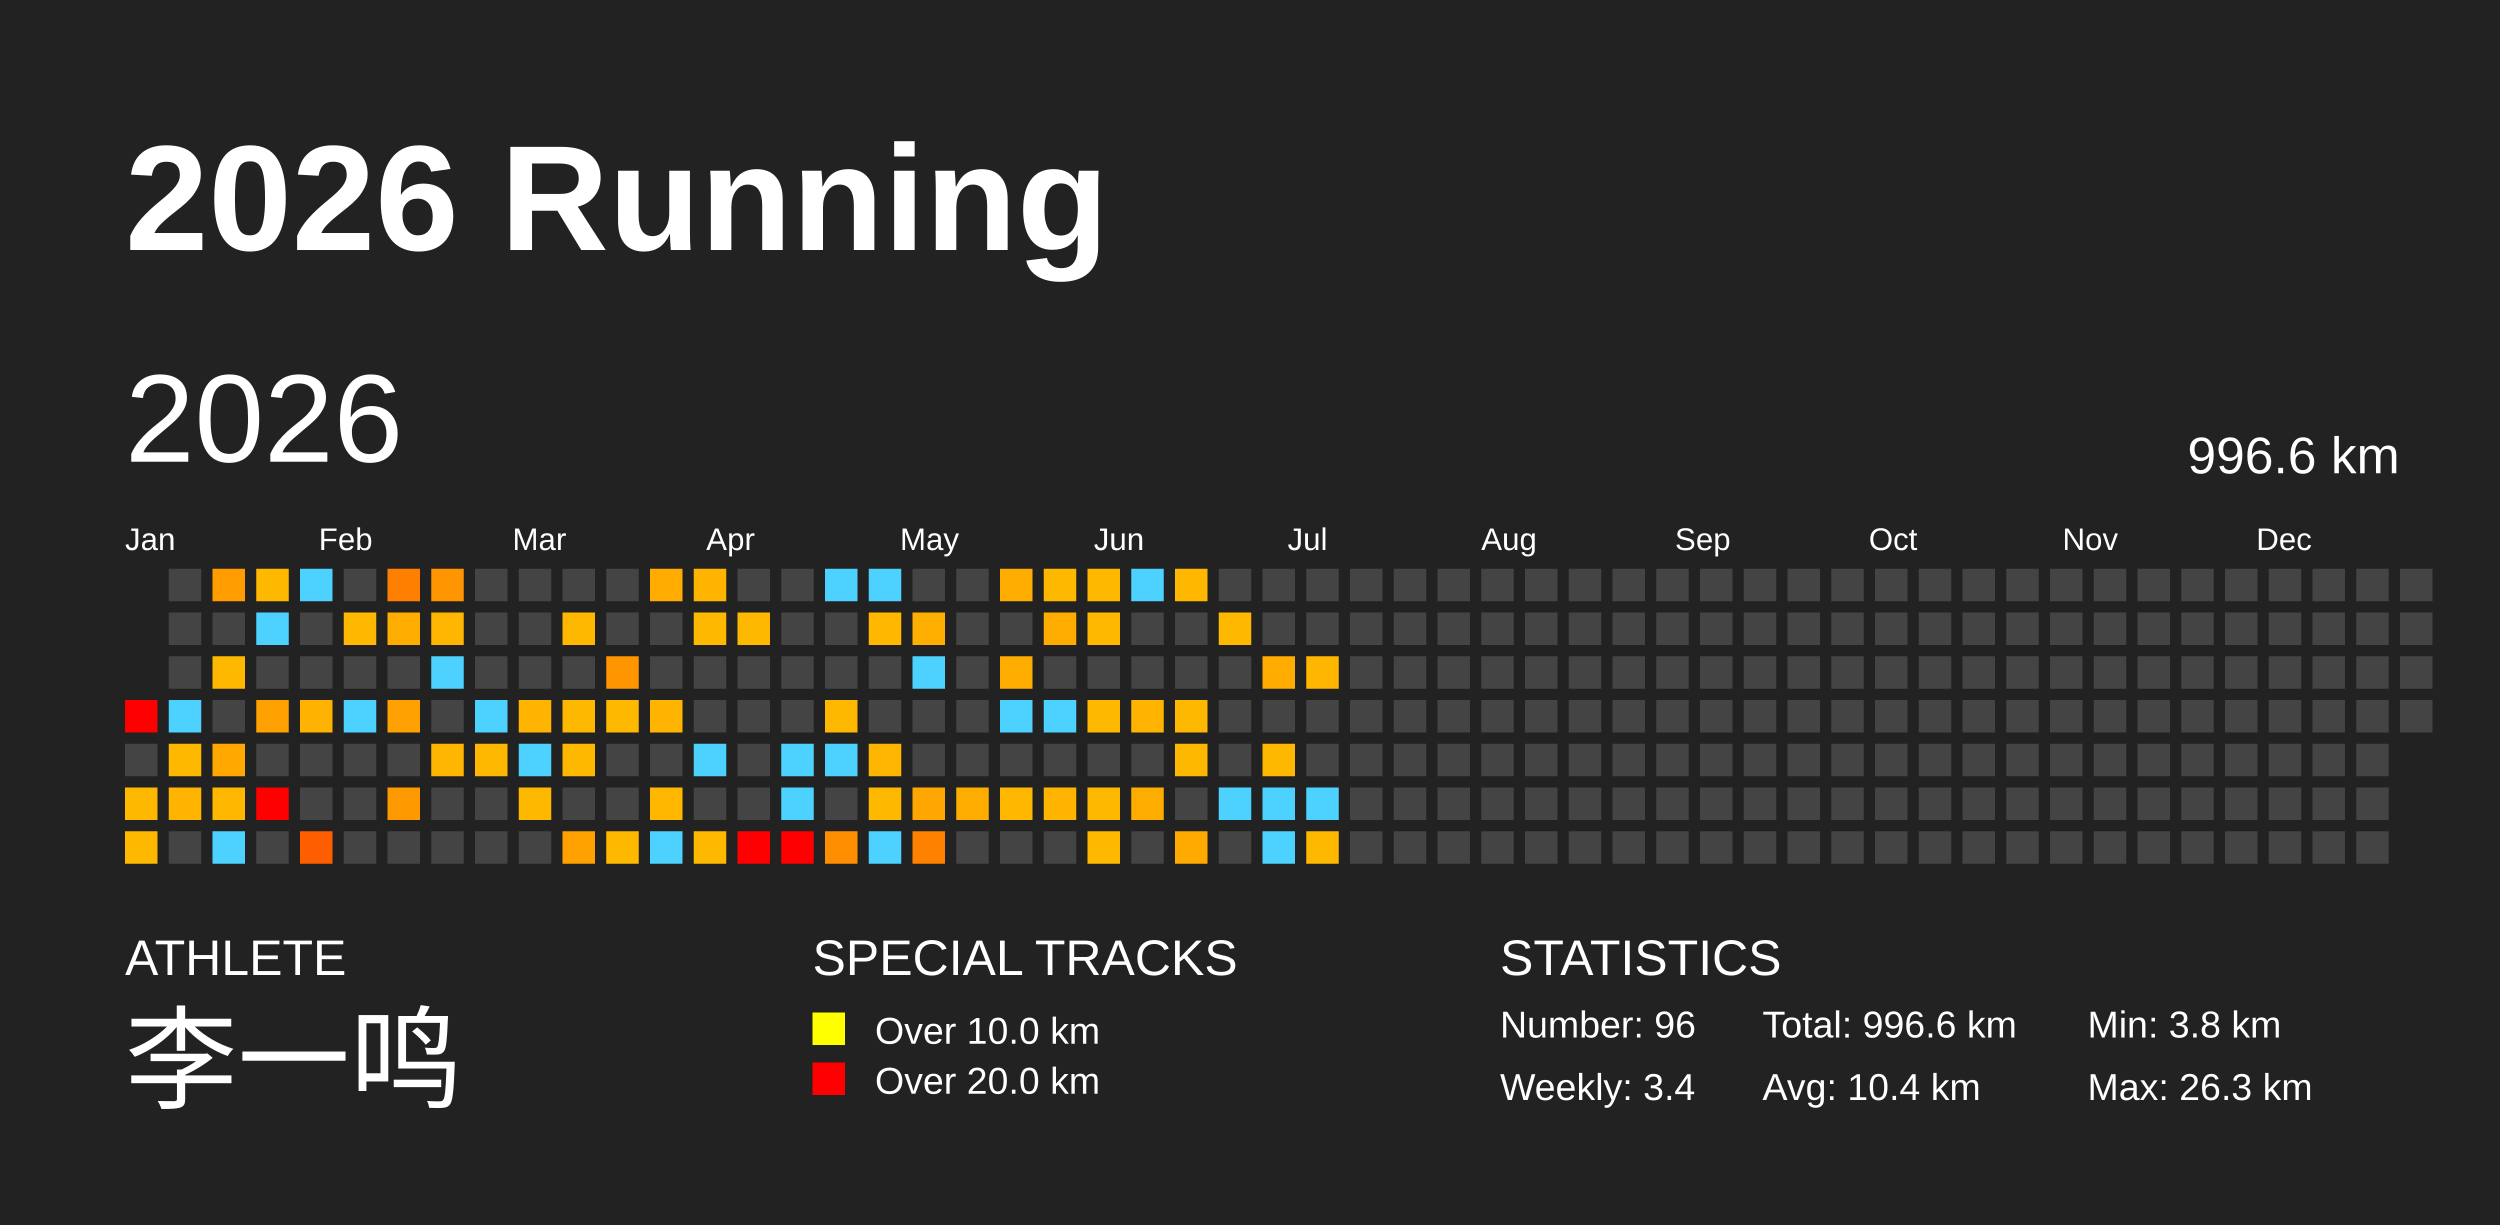
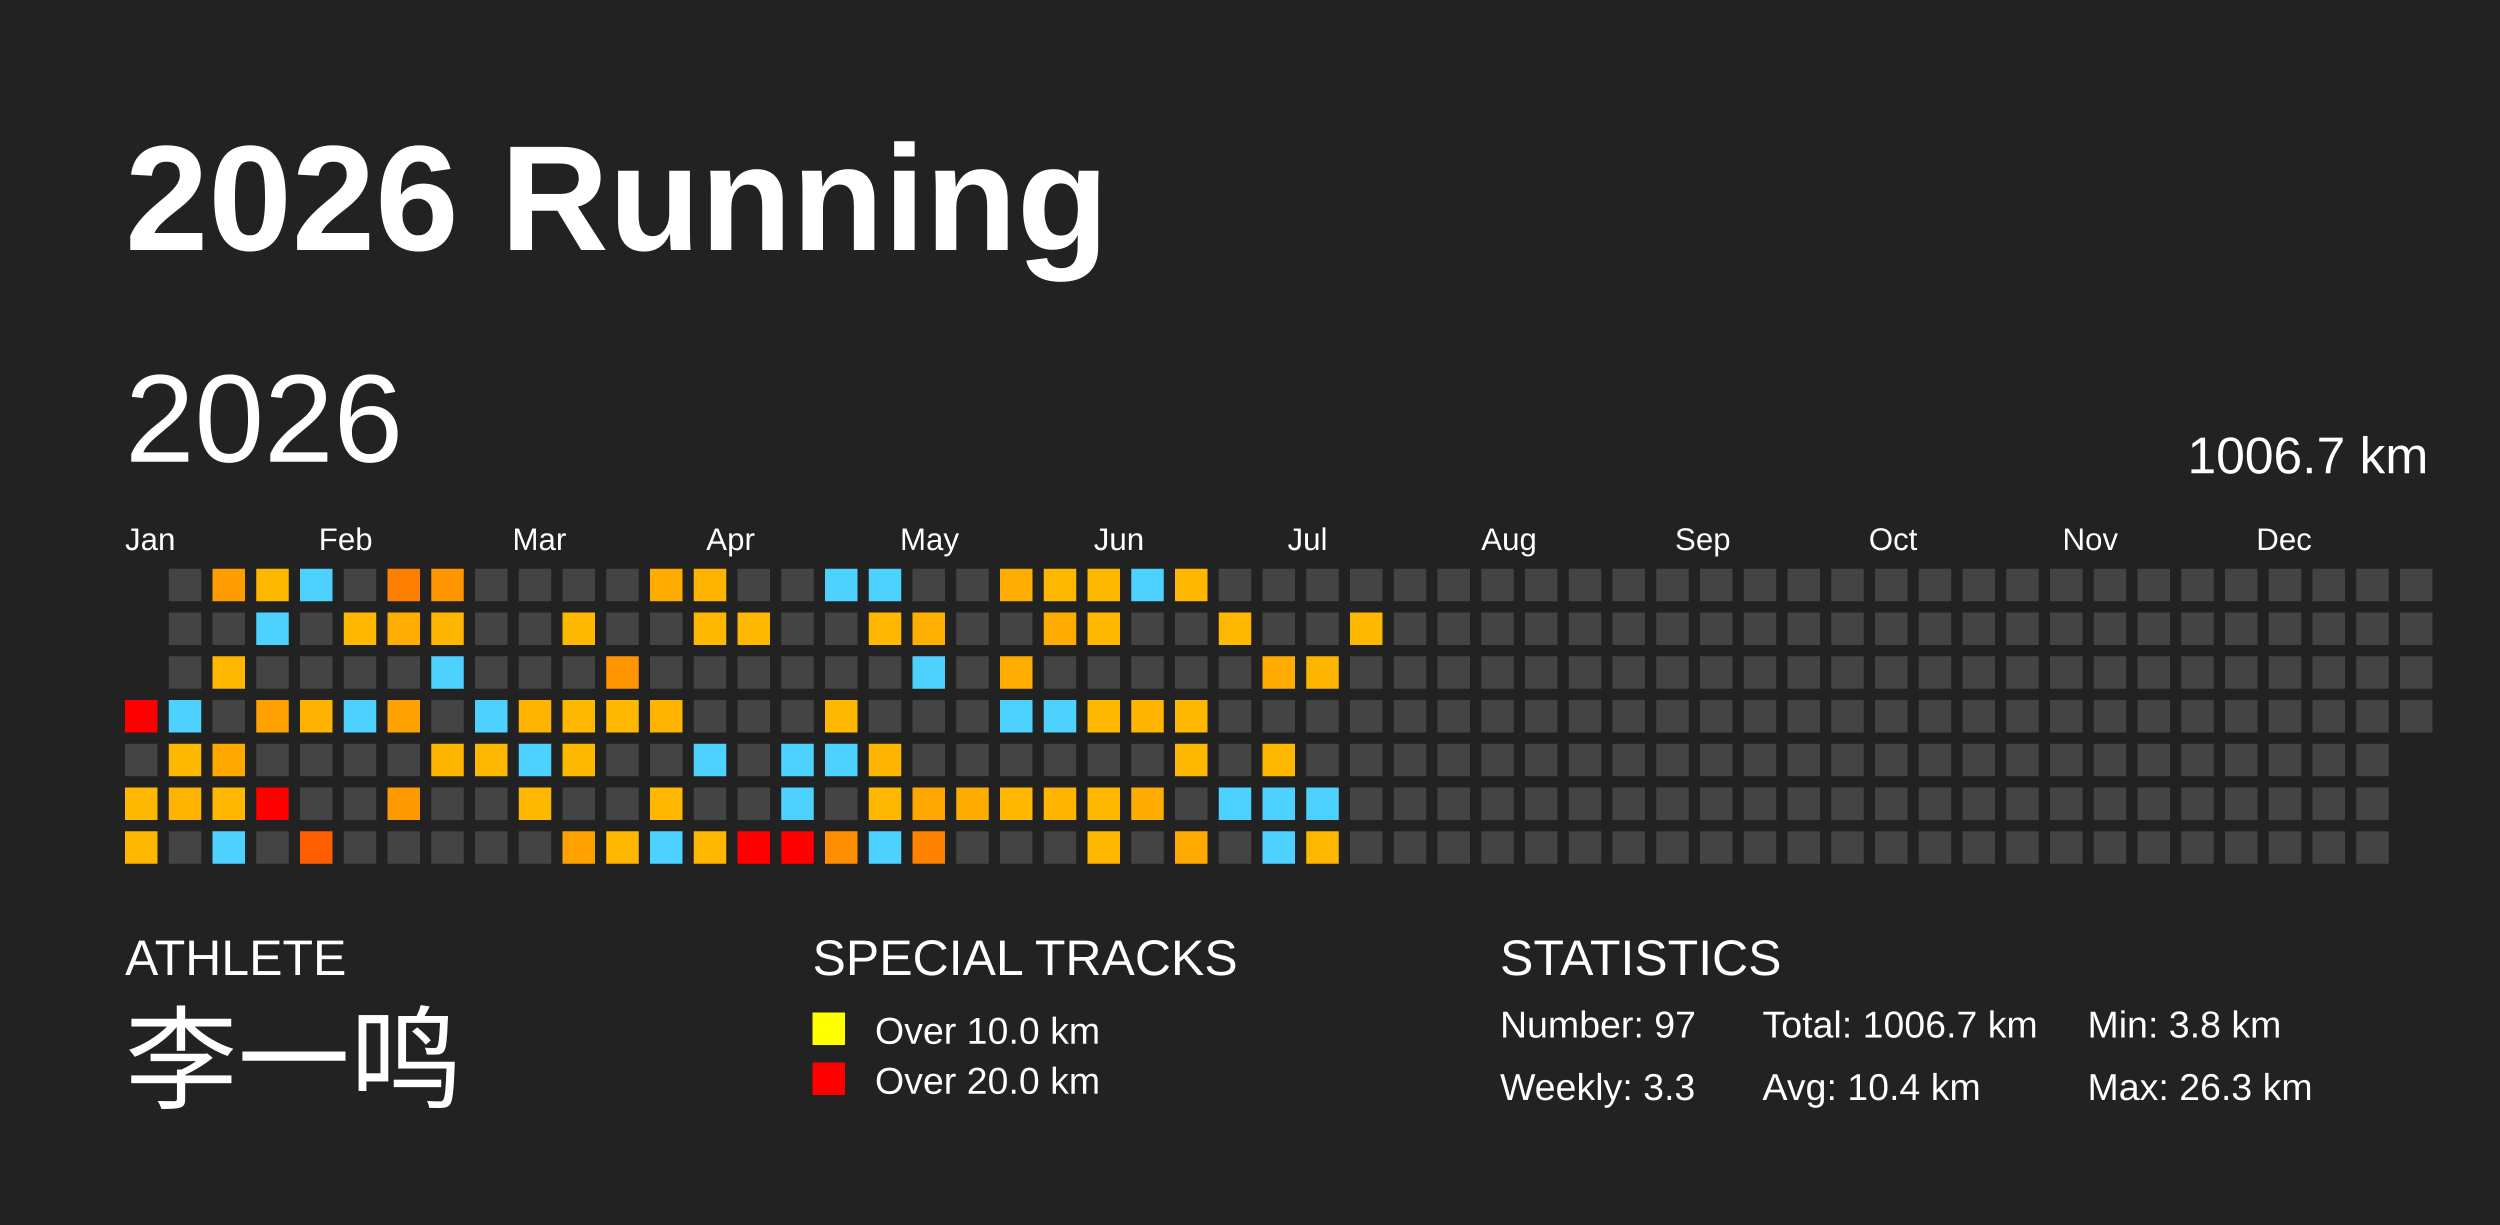
<svg xmlns="http://www.w3.org/2000/svg" baseProfile="full" height="98mm" version="1.1" viewBox="0,0,200,98" width="200mm">
  <defs />
  <rect fill="#222222" height="98" width="200" x="0" y="0" />
  <text fill="#FFFFFF" style="font-size:12px; font-family:Arial; font-weight:bold;" x="10" y="20">2026 Running</text>
  <text fill="#FFFFFF" style="font-size:4px; font-family:Arial" x="10" y="78">ATHLETE</text>
  <text fill="#FFFFFF" style="font-size:9px; font-family:Arial" x="10" y="88">李一鸣</text>
  <text fill="#FFFFFF" style="font-size:4px; font-family:Arial" x="65" y="78">SPECIAL TRACKS</text>
  <rect fill="yellow" height="2.6" width="2.6" x="65" y="81" />
  <text fill="#FFFFFF" style="font-size:3px; font-family:Arial" x="70" y="83.5">Over 10.0 km</text>
  <rect fill="red" height="2.6" width="2.6" x="65" y="85" />
  <text fill="#FFFFFF" style="font-size:3px; font-family:Arial" x="70" y="87.5">Over 20.0 km</text>
  <text fill="#FFFFFF" style="font-size:4px; font-family:Arial" x="120" y="78">STATISTICS</text>
-   <text fill="#FFFFFF" style="font-size:3px; font-family:Arial" x="120" y="83">Number: 96</text>
-   <text fill="#FFFFFF" style="font-size:3px; font-family:Arial" x="120" y="88">Weekly: 3.4</text>
-   <text fill="#FFFFFF" style="font-size:3px; font-family:Arial" x="141" y="83">Total: 996.6 km</text>
+   <text fill="#FFFFFF" style="font-size:3px; font-family:Arial" x="120" y="83">Number: 97</text>
+   <text fill="#FFFFFF" style="font-size:3px; font-family:Arial" x="120" y="88">Weekly: 3.3</text>
+   <text fill="#FFFFFF" style="font-size:3px; font-family:Arial" x="141" y="83">Total: 1006.7 km</text>
  <text fill="#FFFFFF" style="font-size:3px; font-family:Arial" x="141" y="88">Avg: 10.4 km</text>
  <text fill="#FFFFFF" style="font-size:3px; font-family:Arial" x="167" y="83">Min: 3.8 km</text>
  <text fill="#FFFFFF" style="font-size:3px; font-family:Arial" x="167" y="88">Max: 26.3 km</text>
  <text dominant-baseline="hanging" fill="#FFFFFF" style="font-size:10.0px; font-family:Arial;" x="10" y="30">2026</text>
-   <text dominant-baseline="hanging" fill="#FFFFFF" style="font-size:4.125px; font-family:Arial;" x="175" y="35">996.6 km</text>
+   <text dominant-baseline="hanging" fill="#FFFFFF" style="font-size:4.125px; font-family:Arial;" x="175" y="35">1006.7 km</text>
  <text fill="#FFFFFF" style="font-size:2.5px; font-family:Arial" x="10.0" y="44">Jan</text>
  <text fill="#FFFFFF" style="font-size:2.5px; font-family:Arial" x="25.5" y="44">Feb</text>
  <text fill="#FFFFFF" style="font-size:2.5px; font-family:Arial" x="41.0" y="44">Mar</text>
  <text fill="#FFFFFF" style="font-size:2.5px; font-family:Arial" x="56.5" y="44">Apr</text>
  <text fill="#FFFFFF" style="font-size:2.5px; font-family:Arial" x="72.0" y="44">May</text>
  <text fill="#FFFFFF" style="font-size:2.5px; font-family:Arial" x="87.5" y="44">Jun</text>
  <text fill="#FFFFFF" style="font-size:2.5px; font-family:Arial" x="103.0" y="44">Jul</text>
  <text fill="#FFFFFF" style="font-size:2.5px; font-family:Arial" x="118.5" y="44">Aug</text>
  <text fill="#FFFFFF" style="font-size:2.5px; font-family:Arial" x="134.0" y="44">Sep</text>
  <text fill="#FFFFFF" style="font-size:2.5px; font-family:Arial" x="149.5" y="44">Oct</text>
  <text fill="#FFFFFF" style="font-size:2.5px; font-family:Arial" x="165.0" y="44">Nov</text>
  <text fill="#FFFFFF" style="font-size:2.5px; font-family:Arial" x="180.5" y="44">Dec</text>
  <rect fill="red" height="2.6" width="2.6" x="10.0" y="56.0" />
  <rect fill="#444444" height="2.6" width="2.6" x="10.0" y="59.5" />
  <rect fill="#ffb800" height="2.6" width="2.6" x="10.0" y="63.0" />
  <rect fill="#ffb800" height="2.6" width="2.6" x="10.0" y="66.5" />
  <rect fill="#444444" height="2.6" width="2.6" x="13.5" y="45.5" />
  <rect fill="#444444" height="2.6" width="2.6" x="13.5" y="49.0" />
  <rect fill="#444444" height="2.6" width="2.6" x="13.5" y="52.5" />
  <rect fill="#4dd2ff" height="2.6" width="2.6" x="13.5" y="56.0" />
  <rect fill="#ffb800" height="2.6" width="2.6" x="13.5" y="59.5" />
  <rect fill="#ffb400" height="2.6" width="2.6" x="13.5" y="63.0" />
  <rect fill="#444444" height="2.6" width="2.6" x="13.5" y="66.5" />
  <rect fill="#ff9d00" height="2.6" width="2.6" x="17.0" y="45.5" />
  <rect fill="#444444" height="2.6" width="2.6" x="17.0" y="49.0" />
  <rect fill="#ffb800" height="2.6" width="2.6" x="17.0" y="52.5" />
  <rect fill="#444444" height="2.6" width="2.6" x="17.0" y="56.0" />
  <rect fill="#ffa900" height="2.6" width="2.6" x="17.0" y="59.5" />
  <rect fill="#ffb700" height="2.6" width="2.6" x="17.0" y="63.0" />
  <rect fill="#4dd2ff" height="2.6" width="2.6" x="17.0" y="66.5" />
  <rect fill="#ffb800" height="2.6" width="2.6" x="20.5" y="45.5" />
  <rect fill="#4dd2ff" height="2.6" width="2.6" x="20.5" y="49.0" />
  <rect fill="#444444" height="2.6" width="2.6" x="20.5" y="52.5" />
  <rect fill="#ffa100" height="2.6" width="2.6" x="20.5" y="56.0" />
  <rect fill="#444444" height="2.6" width="2.6" x="20.5" y="59.5" />
  <rect fill="red" height="2.6" width="2.6" x="20.5" y="63.0" />
  <rect fill="#444444" height="2.6" width="2.6" x="20.5" y="66.5" />
  <rect fill="#4dd2ff" height="2.6" width="2.6" x="24.0" y="45.5" />
  <rect fill="#444444" height="2.6" width="2.6" x="24.0" y="49.0" />
  <rect fill="#444444" height="2.6" width="2.6" x="24.0" y="52.5" />
  <rect fill="#ffb200" height="2.6" width="2.6" x="24.0" y="56.0" />
  <rect fill="#444444" height="2.6" width="2.6" x="24.0" y="59.5" />
  <rect fill="#444444" height="2.6" width="2.6" x="24.0" y="63.0" />
  <rect fill="#ff5e00" height="2.6" width="2.6" x="24.0" y="66.5" />
  <rect fill="#444444" height="2.6" width="2.6" x="27.5" y="45.5" />
  <rect fill="#ffb700" height="2.6" width="2.6" x="27.5" y="49.0" />
  <rect fill="#444444" height="2.6" width="2.6" x="27.5" y="52.5" />
  <rect fill="#4dd2ff" height="2.6" width="2.6" x="27.5" y="56.0" />
  <rect fill="#444444" height="2.6" width="2.6" x="27.5" y="59.5" />
  <rect fill="#444444" height="2.6" width="2.6" x="27.5" y="63.0" />
  <rect fill="#444444" height="2.6" width="2.6" x="27.5" y="66.5" />
  <rect fill="#ff8000" height="2.6" width="2.6" x="31.0" y="45.5" />
  <rect fill="#ffad00" height="2.6" width="2.6" x="31.0" y="49.0" />
  <rect fill="#444444" height="2.6" width="2.6" x="31.0" y="52.5" />
  <rect fill="#ffa100" height="2.6" width="2.6" x="31.0" y="56.0" />
  <rect fill="#444444" height="2.6" width="2.6" x="31.0" y="59.5" />
  <rect fill="#ff9900" height="2.6" width="2.6" x="31.0" y="63.0" />
  <rect fill="#444444" height="2.6" width="2.6" x="31.0" y="66.5" />
  <rect fill="#ff9500" height="2.6" width="2.6" x="34.5" y="45.5" />
  <rect fill="#ffb600" height="2.6" width="2.6" x="34.5" y="49.0" />
  <rect fill="#4dd2ff" height="2.6" width="2.6" x="34.5" y="52.5" />
  <rect fill="#444444" height="2.6" width="2.6" x="34.5" y="56.0" />
  <rect fill="#ffb600" height="2.6" width="2.6" x="34.5" y="59.5" />
  <rect fill="#444444" height="2.6" width="2.6" x="34.5" y="63.0" />
  <rect fill="#444444" height="2.6" width="2.6" x="34.5" y="66.5" />
  <rect fill="#444444" height="2.6" width="2.6" x="38.0" y="45.5" />
  <rect fill="#444444" height="2.6" width="2.6" x="38.0" y="49.0" />
  <rect fill="#444444" height="2.6" width="2.6" x="38.0" y="52.5" />
  <rect fill="#4dd2ff" height="2.6" width="2.6" x="38.0" y="56.0" />
  <rect fill="#ffb800" height="2.6" width="2.6" x="38.0" y="59.5" />
  <rect fill="#444444" height="2.6" width="2.6" x="38.0" y="63.0" />
  <rect fill="#444444" height="2.6" width="2.6" x="38.0" y="66.5" />
  <rect fill="#444444" height="2.6" width="2.6" x="41.5" y="45.5" />
  <rect fill="#444444" height="2.6" width="2.6" x="41.5" y="49.0" />
  <rect fill="#444444" height="2.6" width="2.6" x="41.5" y="52.5" />
  <rect fill="#ffb500" height="2.6" width="2.6" x="41.5" y="56.0" />
  <rect fill="#4dd2ff" height="2.6" width="2.6" x="41.5" y="59.5" />
  <rect fill="#ffb800" height="2.6" width="2.6" x="41.5" y="63.0" />
  <rect fill="#444444" height="2.6" width="2.6" x="41.5" y="66.5" />
  <rect fill="#444444" height="2.6" width="2.6" x="45.0" y="45.5" />
  <rect fill="#ffb800" height="2.6" width="2.6" x="45.0" y="49.0" />
  <rect fill="#444444" height="2.6" width="2.6" x="45.0" y="52.5" />
  <rect fill="#ffb800" height="2.6" width="2.6" x="45.0" y="56.0" />
  <rect fill="#ffb800" height="2.6" width="2.6" x="45.0" y="59.5" />
  <rect fill="#444444" height="2.6" width="2.6" x="45.0" y="63.0" />
  <rect fill="#ffa200" height="2.6" width="2.6" x="45.0" y="66.5" />
  <rect fill="#444444" height="2.6" width="2.6" x="48.5" y="45.5" />
  <rect fill="#444444" height="2.6" width="2.6" x="48.5" y="49.0" />
  <rect fill="#ff9500" height="2.6" width="2.6" x="48.5" y="52.5" />
  <rect fill="#ffb800" height="2.6" width="2.6" x="48.5" y="56.0" />
  <rect fill="#444444" height="2.6" width="2.6" x="48.5" y="59.5" />
  <rect fill="#444444" height="2.6" width="2.6" x="48.5" y="63.0" />
  <rect fill="#ffb800" height="2.6" width="2.6" x="48.5" y="66.5" />
  <rect fill="#ffab00" height="2.6" width="2.6" x="52.0" y="45.5" />
  <rect fill="#444444" height="2.6" width="2.6" x="52.0" y="49.0" />
  <rect fill="#444444" height="2.6" width="2.6" x="52.0" y="52.5" />
  <rect fill="#ffb500" height="2.6" width="2.6" x="52.0" y="56.0" />
  <rect fill="#444444" height="2.6" width="2.6" x="52.0" y="59.5" />
  <rect fill="#ffb700" height="2.6" width="2.6" x="52.0" y="63.0" />
  <rect fill="#4dd2ff" height="2.6" width="2.6" x="52.0" y="66.5" />
  <rect fill="#ffb500" height="2.6" width="2.6" x="55.5" y="45.5" />
  <rect fill="#ffb800" height="2.6" width="2.6" x="55.5" y="49.0" />
  <rect fill="#444444" height="2.6" width="2.6" x="55.5" y="52.5" />
  <rect fill="#444444" height="2.6" width="2.6" x="55.5" y="56.0" />
  <rect fill="#4dd2ff" height="2.6" width="2.6" x="55.5" y="59.5" />
  <rect fill="#444444" height="2.6" width="2.6" x="55.5" y="63.0" />
  <rect fill="#ffb800" height="2.6" width="2.6" x="55.5" y="66.5" />
  <rect fill="#444444" height="2.6" width="2.6" x="59.0" y="45.5" />
  <rect fill="#ffb800" height="2.6" width="2.6" x="59.0" y="49.0" />
  <rect fill="#444444" height="2.6" width="2.6" x="59.0" y="52.5" />
  <rect fill="#444444" height="2.6" width="2.6" x="59.0" y="56.0" />
  <rect fill="#444444" height="2.6" width="2.6" x="59.0" y="59.5" />
  <rect fill="#444444" height="2.6" width="2.6" x="59.0" y="63.0" />
  <rect fill="red" height="2.6" width="2.6" x="59.0" y="66.5" />
  <rect fill="#444444" height="2.6" width="2.6" x="62.5" y="45.5" />
  <rect fill="#444444" height="2.6" width="2.6" x="62.5" y="49.0" />
  <rect fill="#444444" height="2.6" width="2.6" x="62.5" y="52.5" />
  <rect fill="#444444" height="2.6" width="2.6" x="62.5" y="56.0" />
  <rect fill="#4dd2ff" height="2.6" width="2.6" x="62.5" y="59.5" />
  <rect fill="#4dd2ff" height="2.6" width="2.6" x="62.5" y="63.0" />
  <rect fill="red" height="2.6" width="2.6" x="62.5" y="66.5" />
  <rect fill="#4dd2ff" height="2.6" width="2.6" x="66.0" y="45.5" />
  <rect fill="#444444" height="2.6" width="2.6" x="66.0" y="49.0" />
  <rect fill="#444444" height="2.6" width="2.6" x="66.0" y="52.5" />
  <rect fill="#ffb800" height="2.6" width="2.6" x="66.0" y="56.0" />
  <rect fill="#4dd2ff" height="2.6" width="2.6" x="66.0" y="59.5" />
  <rect fill="#444444" height="2.6" width="2.6" x="66.0" y="63.0" />
  <rect fill="#ff8f00" height="2.6" width="2.6" x="66.0" y="66.5" />
  <rect fill="#4dd2ff" height="2.6" width="2.6" x="69.5" y="45.5" />
  <rect fill="#ffb700" height="2.6" width="2.6" x="69.5" y="49.0" />
  <rect fill="#444444" height="2.6" width="2.6" x="69.5" y="52.5" />
  <rect fill="#444444" height="2.6" width="2.6" x="69.5" y="56.0" />
  <rect fill="#ffb600" height="2.6" width="2.6" x="69.5" y="59.5" />
  <rect fill="#ffb800" height="2.6" width="2.6" x="69.5" y="63.0" />
  <rect fill="#4dd2ff" height="2.6" width="2.6" x="69.5" y="66.5" />
  <rect fill="#444444" height="2.6" width="2.6" x="73.0" y="45.5" />
  <rect fill="#ffaf00" height="2.6" width="2.6" x="73.0" y="49.0" />
  <rect fill="#4dd2ff" height="2.6" width="2.6" x="73.0" y="52.5" />
  <rect fill="#444444" height="2.6" width="2.6" x="73.0" y="56.0" />
  <rect fill="#444444" height="2.6" width="2.6" x="73.0" y="59.5" />
  <rect fill="#ffa700" height="2.6" width="2.6" x="73.0" y="63.0" />
  <rect fill="#ff8100" height="2.6" width="2.6" x="73.0" y="66.5" />
  <rect fill="#444444" height="2.6" width="2.6" x="76.5" y="45.5" />
  <rect fill="#444444" height="2.6" width="2.6" x="76.5" y="49.0" />
  <rect fill="#444444" height="2.6" width="2.6" x="76.5" y="52.5" />
  <rect fill="#444444" height="2.6" width="2.6" x="76.5" y="56.0" />
  <rect fill="#444444" height="2.6" width="2.6" x="76.5" y="59.5" />
  <rect fill="#ffac00" height="2.6" width="2.6" x="76.5" y="63.0" />
  <rect fill="#444444" height="2.6" width="2.6" x="76.5" y="66.5" />
  <rect fill="#ffad00" height="2.6" width="2.6" x="80.0" y="45.5" />
  <rect fill="#444444" height="2.6" width="2.6" x="80.0" y="49.0" />
  <rect fill="#ffad00" height="2.6" width="2.6" x="80.0" y="52.5" />
  <rect fill="#4dd2ff" height="2.6" width="2.6" x="80.0" y="56.0" />
  <rect fill="#444444" height="2.6" width="2.6" x="80.0" y="59.5" />
  <rect fill="#ffb700" height="2.6" width="2.6" x="80.0" y="63.0" />
  <rect fill="#444444" height="2.6" width="2.6" x="80.0" y="66.5" />
  <rect fill="#ffb800" height="2.6" width="2.6" x="83.5" y="45.5" />
  <rect fill="#ffac00" height="2.6" width="2.6" x="83.5" y="49.0" />
  <rect fill="#444444" height="2.6" width="2.6" x="83.5" y="52.5" />
  <rect fill="#4dd2ff" height="2.6" width="2.6" x="83.5" y="56.0" />
  <rect fill="#444444" height="2.6" width="2.6" x="83.5" y="59.5" />
  <rect fill="#ffb500" height="2.6" width="2.6" x="83.5" y="63.0" />
  <rect fill="#444444" height="2.6" width="2.6" x="83.5" y="66.5" />
  <rect fill="#ffb800" height="2.6" width="2.6" x="87.0" y="45.5" />
  <rect fill="#ffb800" height="2.6" width="2.6" x="87.0" y="49.0" />
  <rect fill="#444444" height="2.6" width="2.6" x="87.0" y="52.5" />
  <rect fill="#ffb800" height="2.6" width="2.6" x="87.0" y="56.0" />
  <rect fill="#444444" height="2.6" width="2.6" x="87.0" y="59.5" />
  <rect fill="#ffb800" height="2.6" width="2.6" x="87.0" y="63.0" />
  <rect fill="#ffb800" height="2.6" width="2.6" x="87.0" y="66.5" />
  <rect fill="#4dd2ff" height="2.6" width="2.6" x="90.5" y="45.5" />
  <rect fill="#444444" height="2.6" width="2.6" x="90.5" y="49.0" />
  <rect fill="#444444" height="2.6" width="2.6" x="90.5" y="52.5" />
  <rect fill="#ffb500" height="2.6" width="2.6" x="90.5" y="56.0" />
  <rect fill="#444444" height="2.6" width="2.6" x="90.5" y="59.5" />
  <rect fill="#ffac00" height="2.6" width="2.6" x="90.5" y="63.0" />
  <rect fill="#444444" height="2.6" width="2.6" x="90.5" y="66.5" />
  <rect fill="#ffb700" height="2.6" width="2.6" x="94.0" y="45.5" />
  <rect fill="#444444" height="2.6" width="2.6" x="94.0" y="49.0" />
  <rect fill="#444444" height="2.6" width="2.6" x="94.0" y="52.5" />
  <rect fill="#ffb800" height="2.6" width="2.6" x="94.0" y="56.0" />
  <rect fill="#ffb800" height="2.6" width="2.6" x="94.0" y="59.5" />
  <rect fill="#444444" height="2.6" width="2.6" x="94.0" y="63.0" />
  <rect fill="#ffaa00" height="2.6" width="2.6" x="94.0" y="66.5" />
  <rect fill="#444444" height="2.6" width="2.6" x="97.5" y="45.5" />
  <rect fill="#ffb800" height="2.6" width="2.6" x="97.5" y="49.0" />
  <rect fill="#444444" height="2.6" width="2.6" x="97.5" y="52.5" />
  <rect fill="#444444" height="2.6" width="2.6" x="97.5" y="56.0" />
  <rect fill="#444444" height="2.6" width="2.6" x="97.5" y="59.5" />
  <rect fill="#4dd2ff" height="2.6" width="2.6" x="97.5" y="63.0" />
  <rect fill="#444444" height="2.6" width="2.6" x="97.5" y="66.5" />
  <rect fill="#444444" height="2.6" width="2.6" x="101.0" y="45.5" />
  <rect fill="#444444" height="2.6" width="2.6" x="101.0" y="49.0" />
  <rect fill="#ffab00" height="2.6" width="2.6" x="101.0" y="52.5" />
  <rect fill="#444444" height="2.6" width="2.6" x="101.0" y="56.0" />
  <rect fill="#ffb800" height="2.6" width="2.6" x="101.0" y="59.5" />
  <rect fill="#4dd2ff" height="2.6" width="2.6" x="101.0" y="63.0" />
  <rect fill="#4dd2ff" height="2.6" width="2.6" x="101.0" y="66.5" />
  <rect fill="#444444" height="2.6" width="2.6" x="104.5" y="45.5" />
  <rect fill="#444444" height="2.6" width="2.6" x="104.5" y="49.0" />
  <rect fill="#ffb600" height="2.6" width="2.6" x="104.5" y="52.5" />
  <rect fill="#444444" height="2.6" width="2.6" x="104.5" y="56.0" />
  <rect fill="#444444" height="2.6" width="2.6" x="104.5" y="59.5" />
  <rect fill="#4dd2ff" height="2.6" width="2.6" x="104.5" y="63.0" />
  <rect fill="#ffb800" height="2.6" width="2.6" x="104.5" y="66.5" />
  <rect fill="#444444" height="2.6" width="2.6" x="108.0" y="45.5" />
-   <rect fill="#444444" height="2.6" width="2.6" x="108.0" y="49.0" />
+   <rect fill="#ffb800" height="2.6" width="2.6" x="108.0" y="49.0" />
  <rect fill="#444444" height="2.6" width="2.6" x="108.0" y="52.5" />
  <rect fill="#444444" height="2.6" width="2.6" x="108.0" y="56.0" />
  <rect fill="#444444" height="2.6" width="2.6" x="108.0" y="59.5" />
  <rect fill="#444444" height="2.6" width="2.6" x="108.0" y="63.0" />
  <rect fill="#444444" height="2.6" width="2.6" x="108.0" y="66.5" />
  <rect fill="#444444" height="2.6" width="2.6" x="111.5" y="45.5" />
  <rect fill="#444444" height="2.6" width="2.6" x="111.5" y="49.0" />
  <rect fill="#444444" height="2.6" width="2.6" x="111.5" y="52.5" />
  <rect fill="#444444" height="2.6" width="2.6" x="111.5" y="56.0" />
  <rect fill="#444444" height="2.6" width="2.6" x="111.5" y="59.5" />
  <rect fill="#444444" height="2.6" width="2.6" x="111.5" y="63.0" />
  <rect fill="#444444" height="2.6" width="2.6" x="111.5" y="66.5" />
  <rect fill="#444444" height="2.6" width="2.6" x="115.0" y="45.5" />
  <rect fill="#444444" height="2.6" width="2.6" x="115.0" y="49.0" />
  <rect fill="#444444" height="2.6" width="2.6" x="115.0" y="52.5" />
  <rect fill="#444444" height="2.6" width="2.6" x="115.0" y="56.0" />
  <rect fill="#444444" height="2.6" width="2.6" x="115.0" y="59.5" />
  <rect fill="#444444" height="2.6" width="2.6" x="115.0" y="63.0" />
  <rect fill="#444444" height="2.6" width="2.6" x="115.0" y="66.5" />
  <rect fill="#444444" height="2.6" width="2.6" x="118.5" y="45.5" />
  <rect fill="#444444" height="2.6" width="2.6" x="118.5" y="49.0" />
  <rect fill="#444444" height="2.6" width="2.6" x="118.5" y="52.5" />
  <rect fill="#444444" height="2.6" width="2.6" x="118.5" y="56.0" />
  <rect fill="#444444" height="2.6" width="2.6" x="118.5" y="59.5" />
  <rect fill="#444444" height="2.6" width="2.6" x="118.5" y="63.0" />
  <rect fill="#444444" height="2.6" width="2.6" x="118.5" y="66.5" />
  <rect fill="#444444" height="2.6" width="2.6" x="122.0" y="45.5" />
  <rect fill="#444444" height="2.6" width="2.6" x="122.0" y="49.0" />
  <rect fill="#444444" height="2.6" width="2.6" x="122.0" y="52.5" />
  <rect fill="#444444" height="2.6" width="2.6" x="122.0" y="56.0" />
  <rect fill="#444444" height="2.6" width="2.6" x="122.0" y="59.5" />
  <rect fill="#444444" height="2.6" width="2.6" x="122.0" y="63.0" />
  <rect fill="#444444" height="2.6" width="2.6" x="122.0" y="66.5" />
  <rect fill="#444444" height="2.6" width="2.6" x="125.5" y="45.5" />
  <rect fill="#444444" height="2.6" width="2.6" x="125.5" y="49.0" />
  <rect fill="#444444" height="2.6" width="2.6" x="125.5" y="52.5" />
  <rect fill="#444444" height="2.6" width="2.6" x="125.5" y="56.0" />
  <rect fill="#444444" height="2.6" width="2.6" x="125.5" y="59.5" />
  <rect fill="#444444" height="2.6" width="2.6" x="125.5" y="63.0" />
  <rect fill="#444444" height="2.6" width="2.6" x="125.5" y="66.5" />
  <rect fill="#444444" height="2.6" width="2.6" x="129.0" y="45.5" />
  <rect fill="#444444" height="2.6" width="2.6" x="129.0" y="49.0" />
  <rect fill="#444444" height="2.6" width="2.6" x="129.0" y="52.5" />
  <rect fill="#444444" height="2.6" width="2.6" x="129.0" y="56.0" />
  <rect fill="#444444" height="2.6" width="2.6" x="129.0" y="59.5" />
  <rect fill="#444444" height="2.6" width="2.6" x="129.0" y="63.0" />
  <rect fill="#444444" height="2.6" width="2.6" x="129.0" y="66.5" />
  <rect fill="#444444" height="2.6" width="2.6" x="132.5" y="45.5" />
  <rect fill="#444444" height="2.6" width="2.6" x="132.5" y="49.0" />
  <rect fill="#444444" height="2.6" width="2.6" x="132.5" y="52.5" />
  <rect fill="#444444" height="2.6" width="2.6" x="132.5" y="56.0" />
  <rect fill="#444444" height="2.6" width="2.6" x="132.5" y="59.5" />
  <rect fill="#444444" height="2.6" width="2.6" x="132.5" y="63.0" />
  <rect fill="#444444" height="2.6" width="2.6" x="132.5" y="66.5" />
  <rect fill="#444444" height="2.6" width="2.6" x="136.0" y="45.5" />
  <rect fill="#444444" height="2.6" width="2.6" x="136.0" y="49.0" />
  <rect fill="#444444" height="2.6" width="2.6" x="136.0" y="52.5" />
  <rect fill="#444444" height="2.6" width="2.6" x="136.0" y="56.0" />
  <rect fill="#444444" height="2.6" width="2.6" x="136.0" y="59.5" />
  <rect fill="#444444" height="2.6" width="2.6" x="136.0" y="63.0" />
  <rect fill="#444444" height="2.6" width="2.6" x="136.0" y="66.5" />
  <rect fill="#444444" height="2.6" width="2.6" x="139.5" y="45.5" />
  <rect fill="#444444" height="2.6" width="2.6" x="139.5" y="49.0" />
  <rect fill="#444444" height="2.6" width="2.6" x="139.5" y="52.5" />
  <rect fill="#444444" height="2.6" width="2.6" x="139.5" y="56.0" />
  <rect fill="#444444" height="2.6" width="2.6" x="139.5" y="59.5" />
  <rect fill="#444444" height="2.6" width="2.6" x="139.5" y="63.0" />
  <rect fill="#444444" height="2.6" width="2.6" x="139.5" y="66.5" />
  <rect fill="#444444" height="2.6" width="2.6" x="143.0" y="45.5" />
  <rect fill="#444444" height="2.6" width="2.6" x="143.0" y="49.0" />
  <rect fill="#444444" height="2.6" width="2.6" x="143.0" y="52.5" />
  <rect fill="#444444" height="2.6" width="2.6" x="143.0" y="56.0" />
  <rect fill="#444444" height="2.6" width="2.6" x="143.0" y="59.5" />
  <rect fill="#444444" height="2.6" width="2.6" x="143.0" y="63.0" />
  <rect fill="#444444" height="2.6" width="2.6" x="143.0" y="66.5" />
  <rect fill="#444444" height="2.6" width="2.6" x="146.5" y="45.5" />
  <rect fill="#444444" height="2.6" width="2.6" x="146.5" y="49.0" />
  <rect fill="#444444" height="2.6" width="2.6" x="146.5" y="52.5" />
  <rect fill="#444444" height="2.6" width="2.6" x="146.5" y="56.0" />
  <rect fill="#444444" height="2.6" width="2.6" x="146.5" y="59.5" />
  <rect fill="#444444" height="2.6" width="2.6" x="146.5" y="63.0" />
  <rect fill="#444444" height="2.6" width="2.6" x="146.5" y="66.5" />
  <rect fill="#444444" height="2.6" width="2.6" x="150.0" y="45.5" />
  <rect fill="#444444" height="2.6" width="2.6" x="150.0" y="49.0" />
  <rect fill="#444444" height="2.6" width="2.6" x="150.0" y="52.5" />
  <rect fill="#444444" height="2.6" width="2.6" x="150.0" y="56.0" />
  <rect fill="#444444" height="2.6" width="2.6" x="150.0" y="59.5" />
  <rect fill="#444444" height="2.6" width="2.6" x="150.0" y="63.0" />
  <rect fill="#444444" height="2.6" width="2.6" x="150.0" y="66.5" />
  <rect fill="#444444" height="2.6" width="2.6" x="153.5" y="45.5" />
  <rect fill="#444444" height="2.6" width="2.6" x="153.5" y="49.0" />
  <rect fill="#444444" height="2.6" width="2.6" x="153.5" y="52.5" />
  <rect fill="#444444" height="2.6" width="2.6" x="153.5" y="56.0" />
  <rect fill="#444444" height="2.6" width="2.6" x="153.5" y="59.5" />
  <rect fill="#444444" height="2.6" width="2.6" x="153.5" y="63.0" />
  <rect fill="#444444" height="2.6" width="2.6" x="153.5" y="66.5" />
  <rect fill="#444444" height="2.6" width="2.6" x="157.0" y="45.5" />
  <rect fill="#444444" height="2.6" width="2.6" x="157.0" y="49.0" />
  <rect fill="#444444" height="2.6" width="2.6" x="157.0" y="52.5" />
  <rect fill="#444444" height="2.6" width="2.6" x="157.0" y="56.0" />
  <rect fill="#444444" height="2.6" width="2.6" x="157.0" y="59.5" />
  <rect fill="#444444" height="2.6" width="2.6" x="157.0" y="63.0" />
  <rect fill="#444444" height="2.6" width="2.6" x="157.0" y="66.5" />
  <rect fill="#444444" height="2.6" width="2.6" x="160.5" y="45.5" />
  <rect fill="#444444" height="2.6" width="2.6" x="160.5" y="49.0" />
  <rect fill="#444444" height="2.6" width="2.6" x="160.5" y="52.5" />
  <rect fill="#444444" height="2.6" width="2.6" x="160.5" y="56.0" />
  <rect fill="#444444" height="2.6" width="2.6" x="160.5" y="59.5" />
  <rect fill="#444444" height="2.6" width="2.6" x="160.5" y="63.0" />
  <rect fill="#444444" height="2.6" width="2.6" x="160.5" y="66.5" />
  <rect fill="#444444" height="2.6" width="2.6" x="164.0" y="45.5" />
  <rect fill="#444444" height="2.6" width="2.6" x="164.0" y="49.0" />
  <rect fill="#444444" height="2.6" width="2.6" x="164.0" y="52.5" />
  <rect fill="#444444" height="2.6" width="2.6" x="164.0" y="56.0" />
  <rect fill="#444444" height="2.6" width="2.6" x="164.0" y="59.5" />
  <rect fill="#444444" height="2.6" width="2.6" x="164.0" y="63.0" />
  <rect fill="#444444" height="2.6" width="2.6" x="164.0" y="66.5" />
  <rect fill="#444444" height="2.6" width="2.6" x="167.5" y="45.5" />
  <rect fill="#444444" height="2.6" width="2.6" x="167.5" y="49.0" />
  <rect fill="#444444" height="2.6" width="2.6" x="167.5" y="52.5" />
  <rect fill="#444444" height="2.6" width="2.6" x="167.5" y="56.0" />
  <rect fill="#444444" height="2.6" width="2.6" x="167.5" y="59.5" />
  <rect fill="#444444" height="2.6" width="2.6" x="167.5" y="63.0" />
  <rect fill="#444444" height="2.6" width="2.6" x="167.5" y="66.5" />
  <rect fill="#444444" height="2.6" width="2.6" x="171.0" y="45.5" />
  <rect fill="#444444" height="2.6" width="2.6" x="171.0" y="49.0" />
  <rect fill="#444444" height="2.6" width="2.6" x="171.0" y="52.5" />
  <rect fill="#444444" height="2.6" width="2.6" x="171.0" y="56.0" />
  <rect fill="#444444" height="2.6" width="2.6" x="171.0" y="59.5" />
  <rect fill="#444444" height="2.6" width="2.6" x="171.0" y="63.0" />
  <rect fill="#444444" height="2.6" width="2.6" x="171.0" y="66.5" />
  <rect fill="#444444" height="2.6" width="2.6" x="174.5" y="45.5" />
  <rect fill="#444444" height="2.6" width="2.6" x="174.5" y="49.0" />
  <rect fill="#444444" height="2.6" width="2.6" x="174.5" y="52.5" />
  <rect fill="#444444" height="2.6" width="2.6" x="174.5" y="56.0" />
  <rect fill="#444444" height="2.6" width="2.6" x="174.5" y="59.5" />
  <rect fill="#444444" height="2.6" width="2.6" x="174.5" y="63.0" />
  <rect fill="#444444" height="2.6" width="2.6" x="174.5" y="66.5" />
  <rect fill="#444444" height="2.6" width="2.6" x="178.0" y="45.5" />
  <rect fill="#444444" height="2.6" width="2.6" x="178.0" y="49.0" />
  <rect fill="#444444" height="2.6" width="2.6" x="178.0" y="52.5" />
  <rect fill="#444444" height="2.6" width="2.6" x="178.0" y="56.0" />
  <rect fill="#444444" height="2.6" width="2.6" x="178.0" y="59.5" />
  <rect fill="#444444" height="2.6" width="2.6" x="178.0" y="63.0" />
  <rect fill="#444444" height="2.6" width="2.6" x="178.0" y="66.5" />
  <rect fill="#444444" height="2.6" width="2.6" x="181.5" y="45.5" />
  <rect fill="#444444" height="2.6" width="2.6" x="181.5" y="49.0" />
  <rect fill="#444444" height="2.6" width="2.6" x="181.5" y="52.5" />
  <rect fill="#444444" height="2.6" width="2.6" x="181.5" y="56.0" />
  <rect fill="#444444" height="2.6" width="2.6" x="181.5" y="59.5" />
  <rect fill="#444444" height="2.6" width="2.6" x="181.5" y="63.0" />
  <rect fill="#444444" height="2.6" width="2.6" x="181.5" y="66.5" />
  <rect fill="#444444" height="2.6" width="2.6" x="185.0" y="45.5" />
  <rect fill="#444444" height="2.6" width="2.6" x="185.0" y="49.0" />
  <rect fill="#444444" height="2.6" width="2.6" x="185.0" y="52.5" />
  <rect fill="#444444" height="2.6" width="2.6" x="185.0" y="56.0" />
  <rect fill="#444444" height="2.6" width="2.6" x="185.0" y="59.5" />
  <rect fill="#444444" height="2.6" width="2.6" x="185.0" y="63.0" />
  <rect fill="#444444" height="2.6" width="2.6" x="185.0" y="66.5" />
  <rect fill="#444444" height="2.6" width="2.6" x="188.5" y="45.5" />
  <rect fill="#444444" height="2.6" width="2.6" x="188.5" y="49.0" />
  <rect fill="#444444" height="2.6" width="2.6" x="188.5" y="52.5" />
  <rect fill="#444444" height="2.6" width="2.6" x="188.5" y="56.0" />
  <rect fill="#444444" height="2.6" width="2.6" x="188.5" y="59.5" />
  <rect fill="#444444" height="2.6" width="2.6" x="188.5" y="63.0" />
  <rect fill="#444444" height="2.6" width="2.6" x="188.5" y="66.5" />
  <rect fill="#444444" height="2.6" width="2.6" x="192.0" y="45.5" />
  <rect fill="#444444" height="2.6" width="2.6" x="192.0" y="49.0" />
  <rect fill="#444444" height="2.6" width="2.6" x="192.0" y="52.5" />
  <rect fill="#444444" height="2.6" width="2.6" x="192.0" y="56.0" />
</svg>
